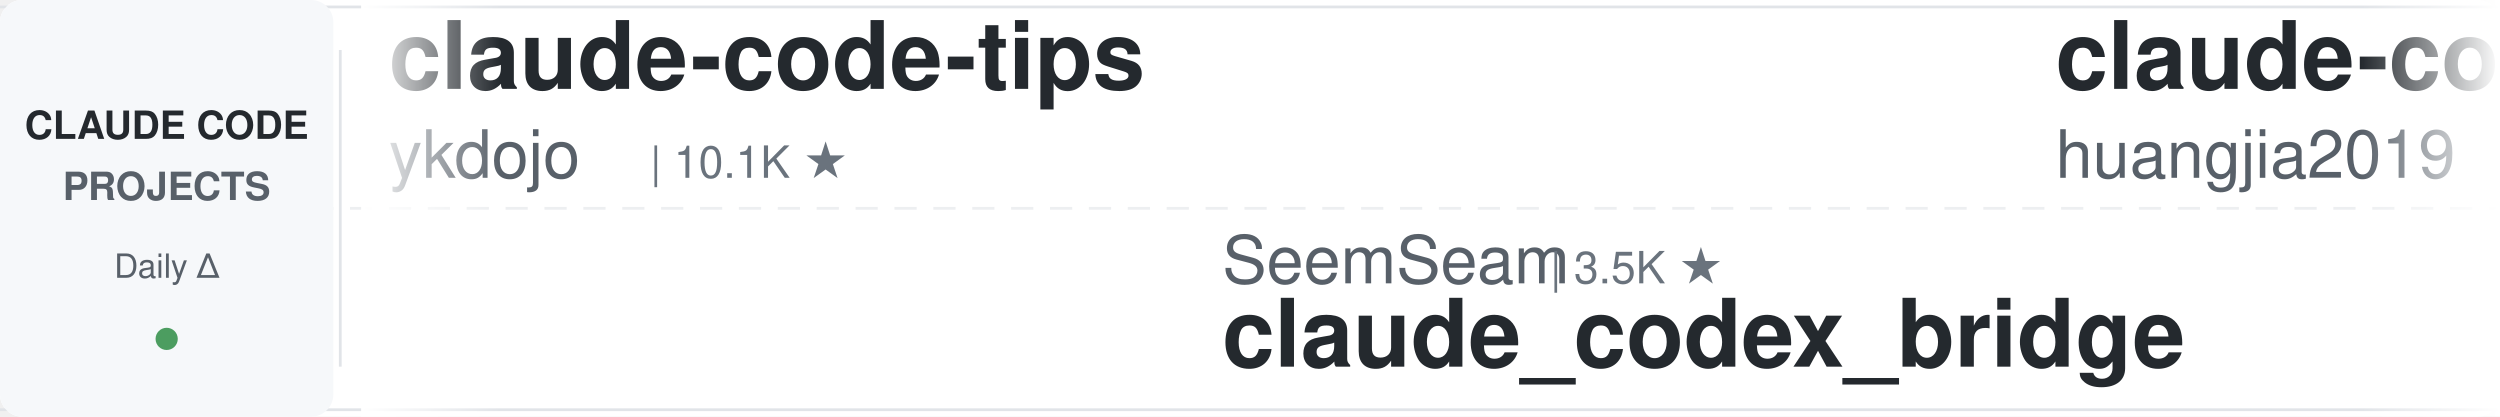
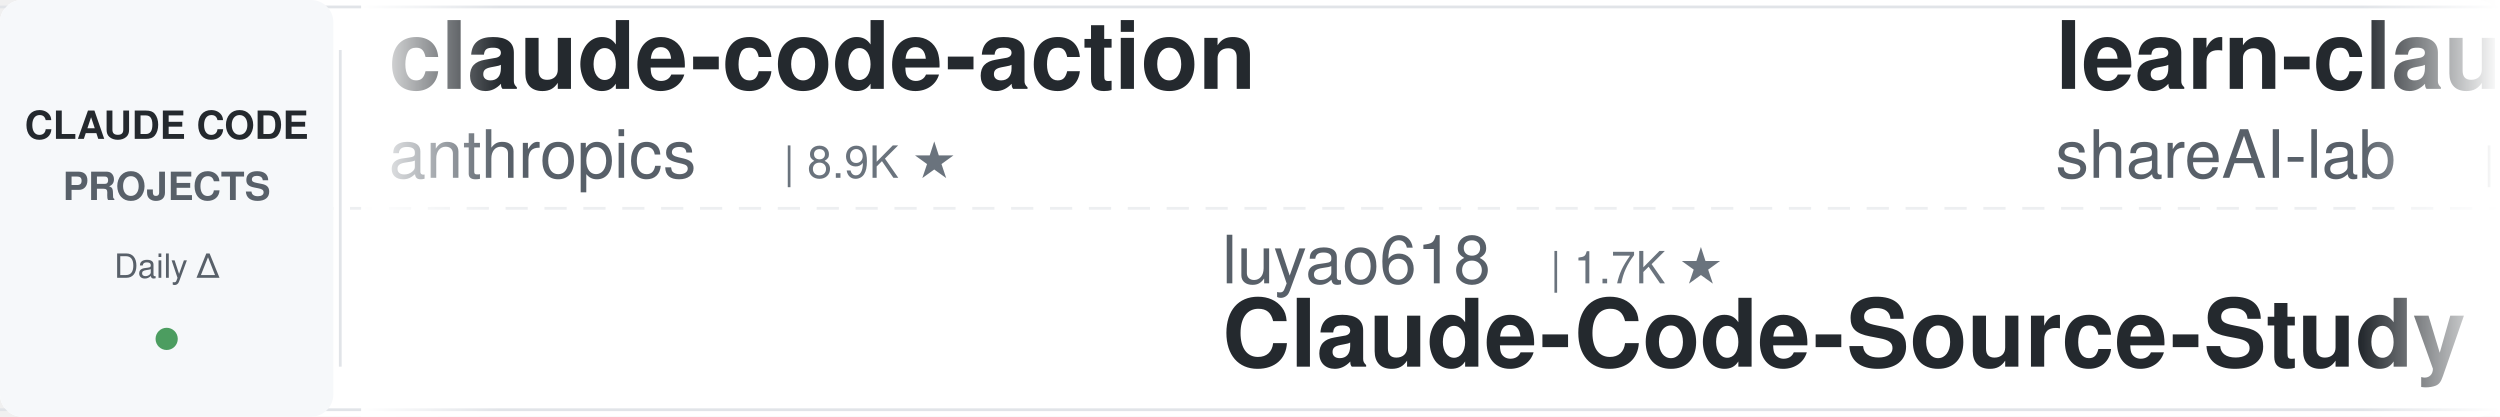
<svg xmlns="http://www.w3.org/2000/svg" width="900" height="150">
  <defs>
    <linearGradient id="leftFade" x1="0%" y1="0%" x2="100%" y2="0%">
      <stop offset="0%" style="stop-color:#ffffff;stop-opacity:1" />
      <stop offset="100%" style="stop-color:#ffffff;stop-opacity:0" />
    </linearGradient>
    <linearGradient id="rightFade" x1="0%" y1="0%" x2="100%" y2="0%">
      <stop offset="0%" style="stop-color:#ffffff;stop-opacity:0" />
      <stop offset="100%" style="stop-color:#ffffff;stop-opacity:1" />
    </linearGradient>
  </defs>
  <rect width="900" height="150" fill="#ffffff" rx="8" />
  <rect x="0" y="2" width="900" height="1" fill="#e1e4e8" />
  <rect x="0" y="147" width="900" height="1" fill="#e1e4e8" />
  <line x1="0" y1="75" x2="900" y2="75" stroke="#e1e4e8" stroke-width="1" stroke-dasharray="8 6" opacity="0.6" />
  <rect x="0" y="0" width="120" height="150" fill="#f6f8fa" rx="8" />
  <text x="60" y="50" font-family="-apple-system, BlinkMacSystemFont, 'Segoe UI', Helvetica, Arial, sans-serif" font-size="14" font-weight="600" fill="#24292e" text-anchor="middle">CLAUDE CODE</text>
  <text x="60" y="72" font-family="-apple-system, BlinkMacSystemFont, 'Segoe UI', Helvetica, Arial, sans-serif" font-size="14" font-weight="600" fill="#586069" text-anchor="middle">PROJECTS</text>
  <text x="60" y="100" font-family="-apple-system, BlinkMacSystemFont, 'Segoe UI', Helvetica, Arial, sans-serif" font-size="12" font-weight="500" fill="#586069" text-anchor="middle">Daily Δ</text>
  <circle cx="60" cy="122" r="4" fill="#22863a" opacity="0.8" />
  <rect x="122" y="18" width="1" height="114" fill="#e1e4e8" />
  <clipPath id="tickerClip">
    <rect x="130" y="0" width="770" height="150" />
  </clipPath>
  <g clip-path="url(#tickerClip)">
    <g id="tickerItems">
      <animateTransform attributeName="transform" attributeType="XML" type="translate" from="0 0" to="-3000 0" dur="54s" repeatCount="indefinite" />
      <g transform="translate(0, 0)">
-         <text x="140" y="32" font-family="-apple-system, BlinkMacSystemFont, 'Segoe UI', Helvetica, Arial, sans-serif" font-size="34" font-weight="600" fill="#24292e">claude-code-tips</text>
-         <text x="140" y="64" font-family="-apple-system, BlinkMacSystemFont, 'Segoe UI', Helvetica, Arial, sans-serif" font-size="24" font-weight="400" fill="#586069">ykdojo</text>
-         <text x="234" y="64" font-family="-apple-system, BlinkMacSystemFont, 'Segoe UI', Helvetica, Arial, sans-serif" font-size="16" font-weight="500" fill="#6a737d">| 10.1K ★</text>
+         <text x="140" y="32" font-family="-apple-system, BlinkMacSystemFont, 'Segoe UI', Helvetica, Arial, sans-serif" font-size="34" font-weight="600" fill="#24292e">claude-code-action</text>
+         <text x="140" y="64" font-family="-apple-system, BlinkMacSystemFont, 'Segoe UI', Helvetica, Arial, sans-serif" font-size="24" font-weight="400" fill="#586069">anthropics</text>
+         <text x="282" y="64" font-family="-apple-system, BlinkMacSystemFont, 'Segoe UI', Helvetica, Arial, sans-serif" font-size="16" font-weight="500" fill="#6a737d">| 8.9K ★</text>
      </g>
      <g transform="translate(300, 0)">
-         <text x="140" y="102" font-family="-apple-system, BlinkMacSystemFont, 'Segoe UI', Helvetica, Arial, sans-serif" font-size="24" font-weight="400" fill="#586069">SeemSeam</text>
-         <text x="258" y="102" font-family="-apple-system, BlinkMacSystemFont, 'Segoe UI', Helvetica, Arial, sans-serif" font-size="16" font-weight="500" fill="#6a737d">| 3.5K ★</text>
-         <text x="140" y="132" font-family="-apple-system, BlinkMacSystemFont, 'Segoe UI', Helvetica, Arial, sans-serif" font-size="34" font-weight="600" fill="#24292e">claude_codex_bridge</text>
+         <text x="140" y="102" font-family="-apple-system, BlinkMacSystemFont, 'Segoe UI', Helvetica, Arial, sans-serif" font-size="24" font-weight="400" fill="#586069">luyao618</text>
+         <text x="258" y="102" font-family="-apple-system, BlinkMacSystemFont, 'Segoe UI', Helvetica, Arial, sans-serif" font-size="16" font-weight="500" fill="#6a737d">| 1.7K ★</text>
+         <text x="140" y="132" font-family="-apple-system, BlinkMacSystemFont, 'Segoe UI', Helvetica, Arial, sans-serif" font-size="34" font-weight="600" fill="#24292e">Claude-Code-Source-Study</text>
      </g>
      <g transform="translate(600, 0)">
-         <text x="140" y="32" font-family="-apple-system, BlinkMacSystemFont, 'Segoe UI', Helvetica, Arial, sans-serif" font-size="34" font-weight="600" fill="#24292e">claude-code-engineering</text>
-         <text x="140" y="64" font-family="-apple-system, BlinkMacSystemFont, 'Segoe UI', Helvetica, Arial, sans-serif" font-size="24" font-weight="400" fill="#586069">huangjia2019</text>
-         <text x="306" y="64" font-family="-apple-system, BlinkMacSystemFont, 'Segoe UI', Helvetica, Arial, sans-serif" font-size="16" font-weight="500" fill="#6a737d">| 1.1K ★</text>
+         <text x="140" y="32" font-family="-apple-system, BlinkMacSystemFont, 'Segoe UI', Helvetica, Arial, sans-serif" font-size="34" font-weight="600" fill="#24292e">learn-claude-code</text>
+         <text x="140" y="64" font-family="-apple-system, BlinkMacSystemFont, 'Segoe UI', Helvetica, Arial, sans-serif" font-size="24" font-weight="400" fill="#586069">shareAI-lab</text>
+         <text x="294" y="64" font-family="-apple-system, BlinkMacSystemFont, 'Segoe UI', Helvetica, Arial, sans-serif" font-size="16" font-weight="500" fill="#6a737d">| 77.5K ★</text>
      </g>
      <g transform="translate(900, 0)">
-         <text x="140" y="102" font-family="-apple-system, BlinkMacSystemFont, 'Segoe UI', Helvetica, Arial, sans-serif" font-size="24" font-weight="400" fill="#586069">huangserva</text>
-         <text x="282" y="102" font-family="-apple-system, BlinkMacSystemFont, 'Segoe UI', Helvetica, Arial, sans-serif" font-size="16" font-weight="500" fill="#6a737d">| 631 ★</text>
-         <text x="140" y="132" font-family="-apple-system, BlinkMacSystemFont, 'Segoe UI', Helvetica, Arial, sans-serif" font-size="34" font-weight="600" fill="#24292e">claude-code-cli</text>
+         <text x="140" y="102" font-family="-apple-system, BlinkMacSystemFont, 'Segoe UI', Helvetica, Arial, sans-serif" font-size="24" font-weight="400" fill="#586069">darcyegb</text>
+         <text x="258" y="102" font-family="-apple-system, BlinkMacSystemFont, 'Segoe UI', Helvetica, Arial, sans-serif" font-size="16" font-weight="500" fill="#6a737d">| 768 ★</text>
+         <text x="140" y="132" font-family="-apple-system, BlinkMacSystemFont, 'Segoe UI', Helvetica, Arial, sans-serif" font-size="34" font-weight="600" fill="#24292e">ClaudeCodeAgents</text>
      </g>
      <g transform="translate(1200, 0)">
-         <text x="140" y="32" font-family="-apple-system, BlinkMacSystemFont, 'Segoe UI', Helvetica, Arial, sans-serif" font-size="34" font-weight="600" fill="#24292e">claude-code-base-action</text>
-         <text x="140" y="64" font-family="-apple-system, BlinkMacSystemFont, 'Segoe UI', Helvetica, Arial, sans-serif" font-size="24" font-weight="400" fill="#586069">anthropics</text>
-         <text x="282" y="64" font-family="-apple-system, BlinkMacSystemFont, 'Segoe UI', Helvetica, Arial, sans-serif" font-size="16" font-weight="500" fill="#6a737d">| 988 ★</text>
+         <text x="140" y="32" font-family="-apple-system, BlinkMacSystemFont, 'Segoe UI', Helvetica, Arial, sans-serif" font-size="34" font-weight="600" fill="#24292e">pi-vs-claude-code</text>
+         <text x="140" y="64" font-family="-apple-system, BlinkMacSystemFont, 'Segoe UI', Helvetica, Arial, sans-serif" font-size="24" font-weight="400" fill="#586069">disler</text>
+         <text x="234" y="64" font-family="-apple-system, BlinkMacSystemFont, 'Segoe UI', Helvetica, Arial, sans-serif" font-size="16" font-weight="500" fill="#6a737d">| 1.7K ★</text>
      </g>
      <g transform="translate(1500, 0)">
-         <text x="140" y="102" font-family="-apple-system, BlinkMacSystemFont, 'Segoe UI', Helvetica, Arial, sans-serif" font-size="24" font-weight="400" fill="#586069">Chachamaru127</text>
-         <text x="318" y="102" font-family="-apple-system, BlinkMacSystemFont, 'Segoe UI', Helvetica, Arial, sans-serif" font-size="16" font-weight="500" fill="#6a737d">| 3.1K ★</text>
-         <text x="140" y="132" font-family="-apple-system, BlinkMacSystemFont, 'Segoe UI', Helvetica, Arial, sans-serif" font-size="34" font-weight="600" fill="#24292e">claude-code-harness</text>
+         <text x="140" y="102" font-family="-apple-system, BlinkMacSystemFont, 'Segoe UI', Helvetica, Arial, sans-serif" font-size="24" font-weight="400" fill="#586069">AprilNEA</text>
+         <text x="258" y="102" font-family="-apple-system, BlinkMacSystemFont, 'Segoe UI', Helvetica, Arial, sans-serif" font-size="16" font-weight="500" fill="#6a737d">| 391 ★</text>
+         <text x="140" y="132" font-family="-apple-system, BlinkMacSystemFont, 'Segoe UI', Helvetica, Arial, sans-serif" font-size="34" font-weight="600" fill="#24292e">claude-code-source</text>
      </g>
      <g transform="translate(1800, 0)">
-         <text x="140" y="32" font-family="-apple-system, BlinkMacSystemFont, 'Segoe UI', Helvetica, Arial, sans-serif" font-size="34" font-weight="600" fill="#24292e">claude-code-book</text>
-         <text x="140" y="64" font-family="-apple-system, BlinkMacSystemFont, 'Segoe UI', Helvetica, Arial, sans-serif" font-size="24" font-weight="400" fill="#586069">lintsinghua</text>
-         <text x="294" y="64" font-family="-apple-system, BlinkMacSystemFont, 'Segoe UI', Helvetica, Arial, sans-serif" font-size="16" font-weight="500" fill="#6a737d">| 4.3K ★</text>
+         <text x="140" y="32" font-family="-apple-system, BlinkMacSystemFont, 'Segoe UI', Helvetica, Arial, sans-serif" font-size="34" font-weight="600" fill="#24292e">claude-code-router</text>
+         <text x="140" y="64" font-family="-apple-system, BlinkMacSystemFont, 'Segoe UI', Helvetica, Arial, sans-serif" font-size="24" font-weight="400" fill="#586069">musistudio</text>
+         <text x="282" y="64" font-family="-apple-system, BlinkMacSystemFont, 'Segoe UI', Helvetica, Arial, sans-serif" font-size="16" font-weight="500" fill="#6a737d">| 37.4K ★</text>
      </g>
      <g transform="translate(2100, 0)">
-         <text x="140" y="102" font-family="-apple-system, BlinkMacSystemFont, 'Segoe UI', Helvetica, Arial, sans-serif" font-size="24" font-weight="400" fill="#586069">oboard</text>
-         <text x="234" y="102" font-family="-apple-system, BlinkMacSystemFont, 'Segoe UI', Helvetica, Arial, sans-serif" font-size="16" font-weight="500" fill="#6a737d">| 3.3K ★</text>
-         <text x="140" y="132" font-family="-apple-system, BlinkMacSystemFont, 'Segoe UI', Helvetica, Arial, sans-serif" font-size="34" font-weight="600" fill="#24292e">claude-code-rev</text>
+         <text x="140" y="102" font-family="-apple-system, BlinkMacSystemFont, 'Segoe UI', Helvetica, Arial, sans-serif" font-size="24" font-weight="400" fill="#586069">Cranot</text>
+         <text x="234" y="102" font-family="-apple-system, BlinkMacSystemFont, 'Segoe UI', Helvetica, Arial, sans-serif" font-size="16" font-weight="500" fill="#6a737d">| 2.9K ★</text>
+         <text x="140" y="132" font-family="-apple-system, BlinkMacSystemFont, 'Segoe UI', Helvetica, Arial, sans-serif" font-size="34" font-weight="600" fill="#24292e">claude-code-guide</text>
      </g>
      <g transform="translate(2400, 0)">
-         <text x="140" y="32" font-family="-apple-system, BlinkMacSystemFont, 'Segoe UI', Helvetica, Arial, sans-serif" font-size="34" font-weight="600" fill="#24292e">claude-code-spec-workflo...</text>
-         <text x="140" y="64" font-family="-apple-system, BlinkMacSystemFont, 'Segoe UI', Helvetica, Arial, sans-serif" font-size="24" font-weight="400" fill="#586069">Pimzino</text>
-         <text x="246" y="64" font-family="-apple-system, BlinkMacSystemFont, 'Segoe UI', Helvetica, Arial, sans-serif" font-size="16" font-weight="500" fill="#6a737d">| 3.9K ★</text>
+         <text x="140" y="32" font-family="-apple-system, BlinkMacSystemFont, 'Segoe UI', Helvetica, Arial, sans-serif" font-size="34" font-weight="600" fill="#24292e">sc-claude-code-files</text>
+         <text x="140" y="64" font-family="-apple-system, BlinkMacSystemFont, 'Segoe UI', Helvetica, Arial, sans-serif" font-size="24" font-weight="400" fill="#586069">https-deeplearning-ai</text>
+         <text x="414" y="64" font-family="-apple-system, BlinkMacSystemFont, 'Segoe UI', Helvetica, Arial, sans-serif" font-size="16" font-weight="500" fill="#6a737d">| 553 ★</text>
      </g>
      <g transform="translate(2700, 0)">
-         <text x="140" y="102" font-family="-apple-system, BlinkMacSystemFont, 'Segoe UI', Helvetica, Arial, sans-serif" font-size="24" font-weight="400" fill="#586069">anthropics</text>
-         <text x="282" y="102" font-family="-apple-system, BlinkMacSystemFont, 'Segoe UI', Helvetica, Arial, sans-serif" font-size="16" font-weight="500" fill="#6a737d">| 8.9K ★</text>
-         <text x="140" y="132" font-family="-apple-system, BlinkMacSystemFont, 'Segoe UI', Helvetica, Arial, sans-serif" font-size="34" font-weight="600" fill="#24292e">claude-code-action</text>
+         <text x="140" y="102" font-family="-apple-system, BlinkMacSystemFont, 'Segoe UI', Helvetica, Arial, sans-serif" font-size="24" font-weight="400" fill="#586069">shanraisshan</text>
+         <text x="306" y="102" font-family="-apple-system, BlinkMacSystemFont, 'Segoe UI', Helvetica, Arial, sans-serif" font-size="16" font-weight="500" fill="#6a737d">| 66.3K ★</text>
+         <text x="140" y="132" font-family="-apple-system, BlinkMacSystemFont, 'Segoe UI', Helvetica, Arial, sans-serif" font-size="34" font-weight="600" fill="#24292e">claude-code-best-practic...</text>
      </g>
      <g transform="translate(3000, 0)">
-         <text x="140" y="32" font-family="-apple-system, BlinkMacSystemFont, 'Segoe UI', Helvetica, Arial, sans-serif" font-size="34" font-weight="600" fill="#24292e">claude-code-tips</text>
-         <text x="140" y="64" font-family="-apple-system, BlinkMacSystemFont, 'Segoe UI', Helvetica, Arial, sans-serif" font-size="24" font-weight="400" fill="#586069">ykdojo</text>
-         <text x="234" y="64" font-family="-apple-system, BlinkMacSystemFont, 'Segoe UI', Helvetica, Arial, sans-serif" font-size="16" font-weight="500" fill="#6a737d">| 10.1K ★</text>
+         <text x="140" y="32" font-family="-apple-system, BlinkMacSystemFont, 'Segoe UI', Helvetica, Arial, sans-serif" font-size="34" font-weight="600" fill="#24292e">claude-code-action</text>
+         <text x="140" y="64" font-family="-apple-system, BlinkMacSystemFont, 'Segoe UI', Helvetica, Arial, sans-serif" font-size="24" font-weight="400" fill="#586069">anthropics</text>
+         <text x="282" y="64" font-family="-apple-system, BlinkMacSystemFont, 'Segoe UI', Helvetica, Arial, sans-serif" font-size="16" font-weight="500" fill="#6a737d">| 8.9K ★</text>
      </g>
      <g transform="translate(3300, 0)">
-         <text x="140" y="102" font-family="-apple-system, BlinkMacSystemFont, 'Segoe UI', Helvetica, Arial, sans-serif" font-size="24" font-weight="400" fill="#586069">SeemSeam</text>
-         <text x="258" y="102" font-family="-apple-system, BlinkMacSystemFont, 'Segoe UI', Helvetica, Arial, sans-serif" font-size="16" font-weight="500" fill="#6a737d">| 3.5K ★</text>
-         <text x="140" y="132" font-family="-apple-system, BlinkMacSystemFont, 'Segoe UI', Helvetica, Arial, sans-serif" font-size="34" font-weight="600" fill="#24292e">claude_codex_bridge</text>
+         <text x="140" y="102" font-family="-apple-system, BlinkMacSystemFont, 'Segoe UI', Helvetica, Arial, sans-serif" font-size="24" font-weight="400" fill="#586069">luyao618</text>
+         <text x="258" y="102" font-family="-apple-system, BlinkMacSystemFont, 'Segoe UI', Helvetica, Arial, sans-serif" font-size="16" font-weight="500" fill="#6a737d">| 1.7K ★</text>
+         <text x="140" y="132" font-family="-apple-system, BlinkMacSystemFont, 'Segoe UI', Helvetica, Arial, sans-serif" font-size="34" font-weight="600" fill="#24292e">Claude-Code-Source-Study</text>
      </g>
      <g transform="translate(3600, 0)">
-         <text x="140" y="32" font-family="-apple-system, BlinkMacSystemFont, 'Segoe UI', Helvetica, Arial, sans-serif" font-size="34" font-weight="600" fill="#24292e">claude-code-engineering</text>
-         <text x="140" y="64" font-family="-apple-system, BlinkMacSystemFont, 'Segoe UI', Helvetica, Arial, sans-serif" font-size="24" font-weight="400" fill="#586069">huangjia2019</text>
-         <text x="306" y="64" font-family="-apple-system, BlinkMacSystemFont, 'Segoe UI', Helvetica, Arial, sans-serif" font-size="16" font-weight="500" fill="#6a737d">| 1.1K ★</text>
+         <text x="140" y="32" font-family="-apple-system, BlinkMacSystemFont, 'Segoe UI', Helvetica, Arial, sans-serif" font-size="34" font-weight="600" fill="#24292e">learn-claude-code</text>
+         <text x="140" y="64" font-family="-apple-system, BlinkMacSystemFont, 'Segoe UI', Helvetica, Arial, sans-serif" font-size="24" font-weight="400" fill="#586069">shareAI-lab</text>
+         <text x="294" y="64" font-family="-apple-system, BlinkMacSystemFont, 'Segoe UI', Helvetica, Arial, sans-serif" font-size="16" font-weight="500" fill="#6a737d">| 77.5K ★</text>
      </g>
      <g transform="translate(3900, 0)">
-         <text x="140" y="102" font-family="-apple-system, BlinkMacSystemFont, 'Segoe UI', Helvetica, Arial, sans-serif" font-size="24" font-weight="400" fill="#586069">huangserva</text>
-         <text x="282" y="102" font-family="-apple-system, BlinkMacSystemFont, 'Segoe UI', Helvetica, Arial, sans-serif" font-size="16" font-weight="500" fill="#6a737d">| 631 ★</text>
-         <text x="140" y="132" font-family="-apple-system, BlinkMacSystemFont, 'Segoe UI', Helvetica, Arial, sans-serif" font-size="34" font-weight="600" fill="#24292e">claude-code-cli</text>
+         <text x="140" y="102" font-family="-apple-system, BlinkMacSystemFont, 'Segoe UI', Helvetica, Arial, sans-serif" font-size="24" font-weight="400" fill="#586069">darcyegb</text>
+         <text x="258" y="102" font-family="-apple-system, BlinkMacSystemFont, 'Segoe UI', Helvetica, Arial, sans-serif" font-size="16" font-weight="500" fill="#6a737d">| 768 ★</text>
+         <text x="140" y="132" font-family="-apple-system, BlinkMacSystemFont, 'Segoe UI', Helvetica, Arial, sans-serif" font-size="34" font-weight="600" fill="#24292e">ClaudeCodeAgents</text>
      </g>
    </g>
  </g>
  <rect x="130" y="0" width="50" height="150" fill="url(#leftFade)" />
  <rect x="850" y="0" width="50" height="150" fill="url(#rightFade)" />
</svg>
